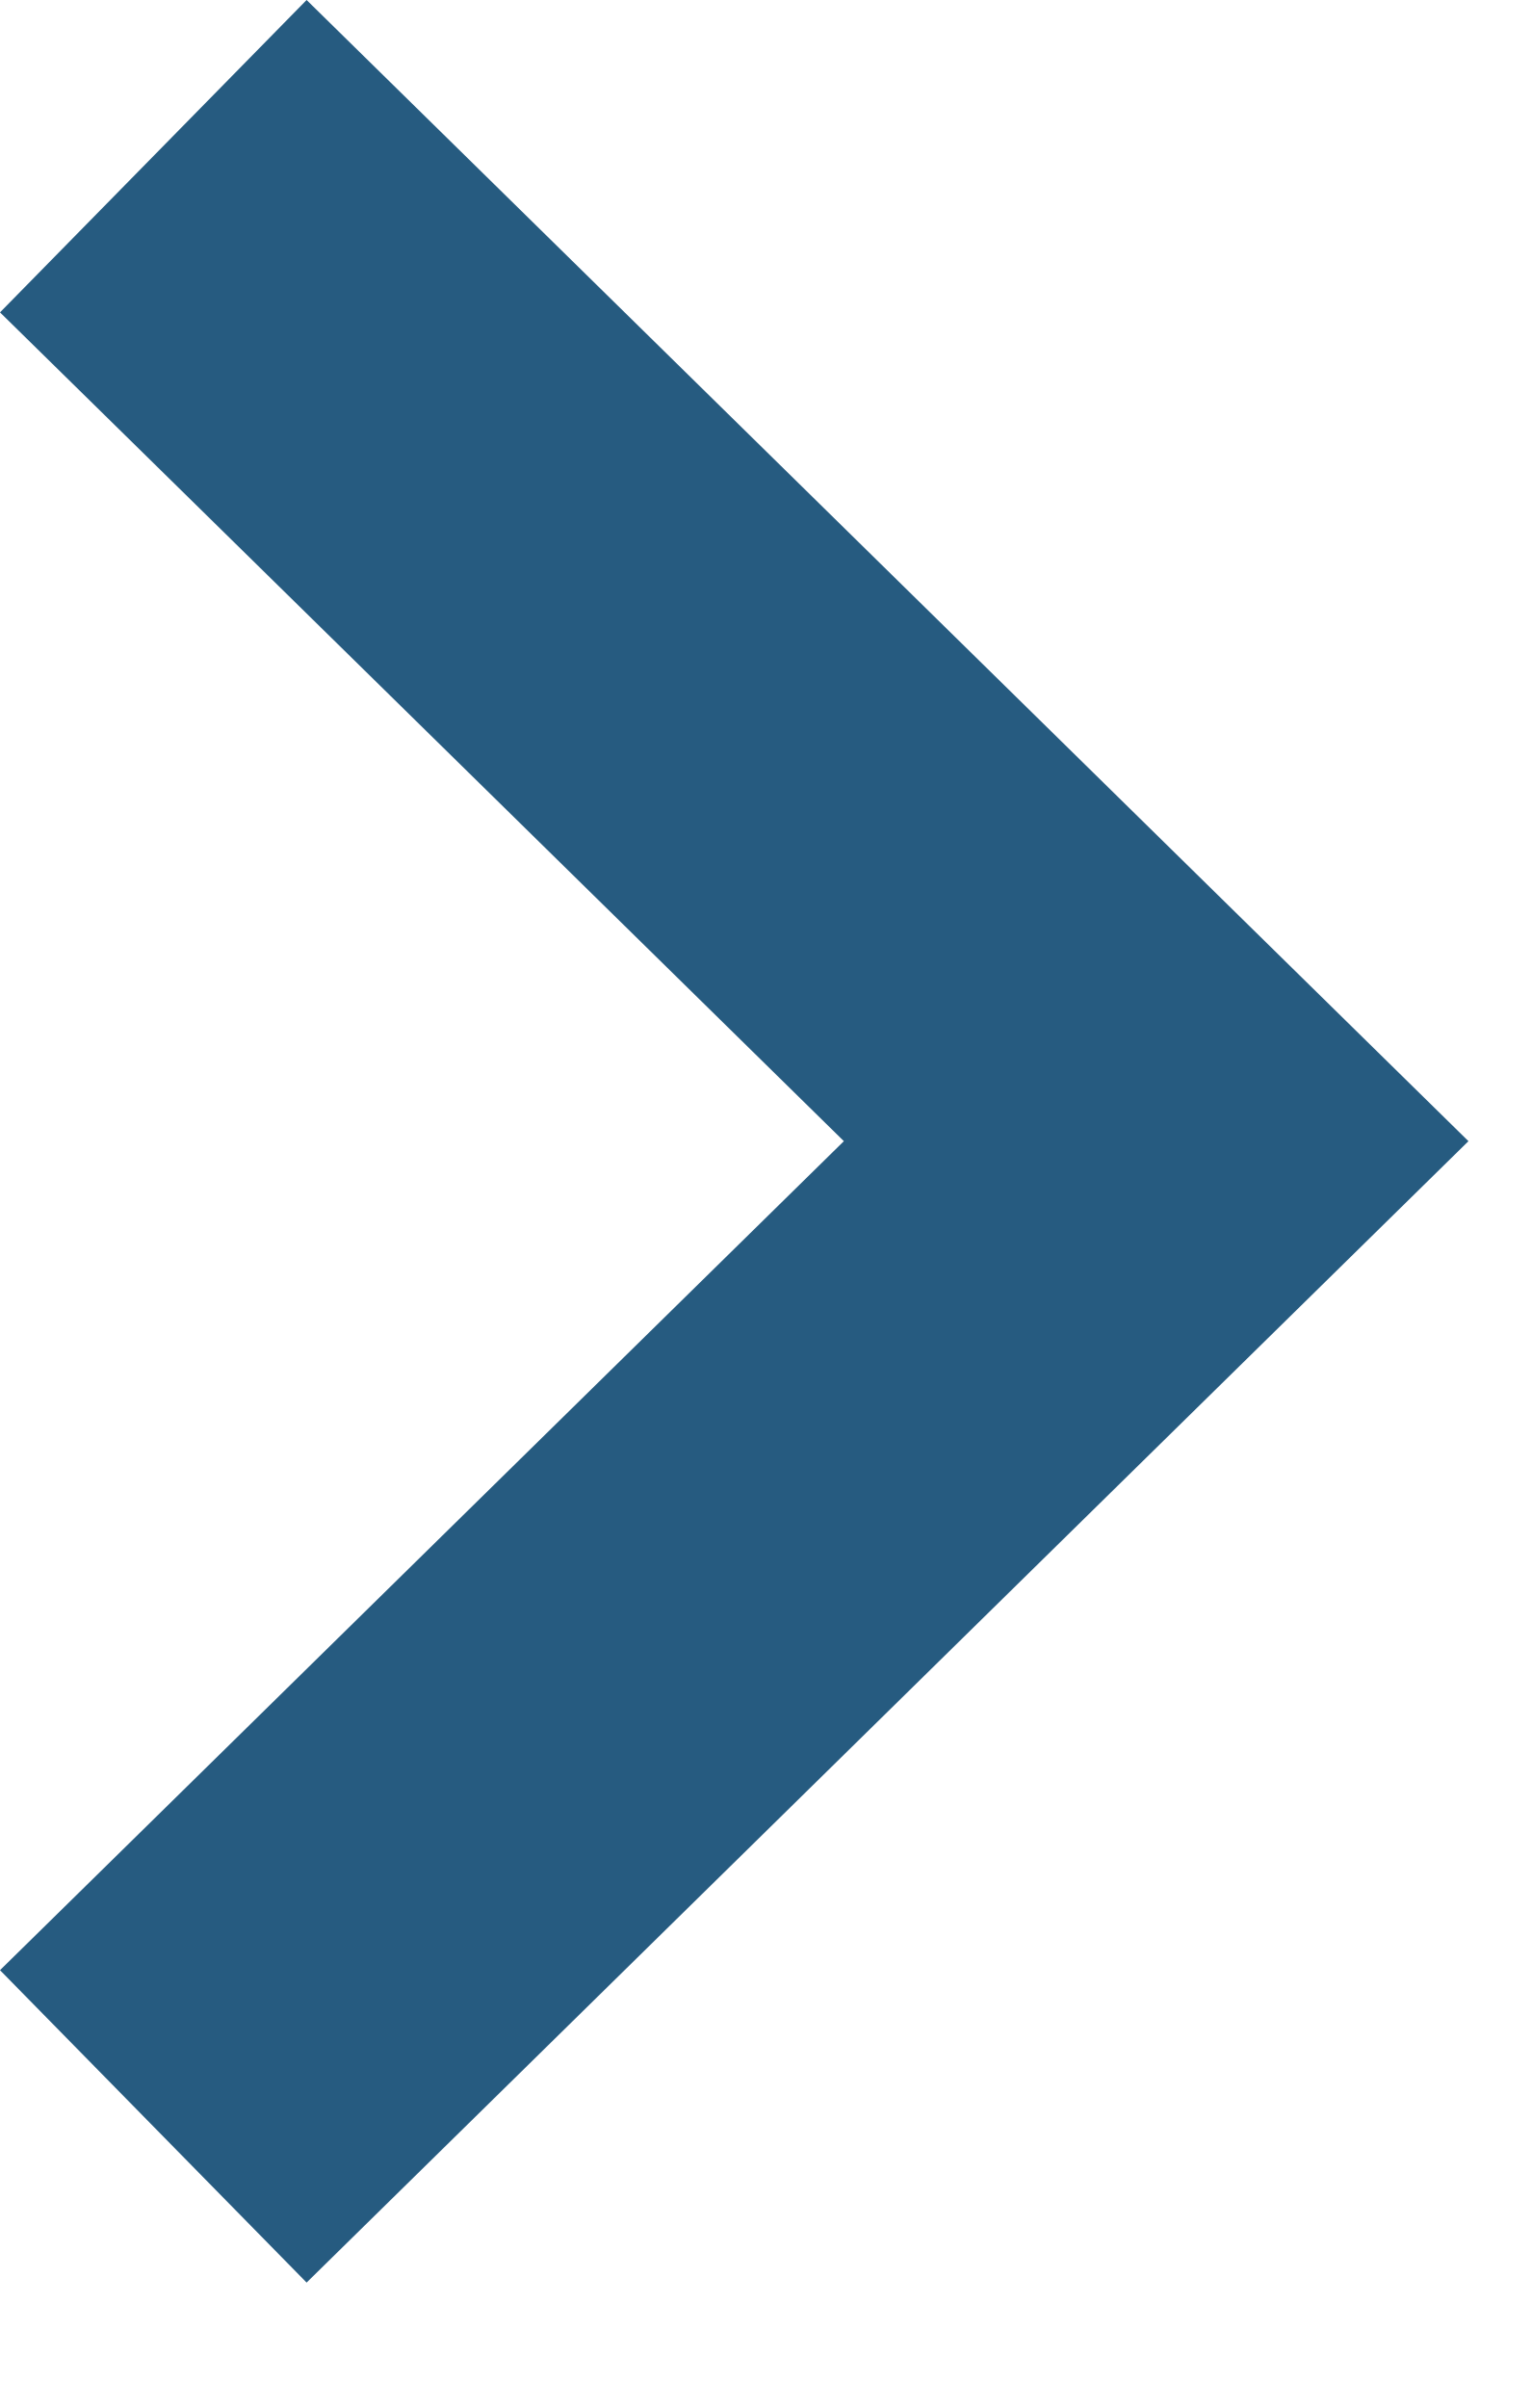
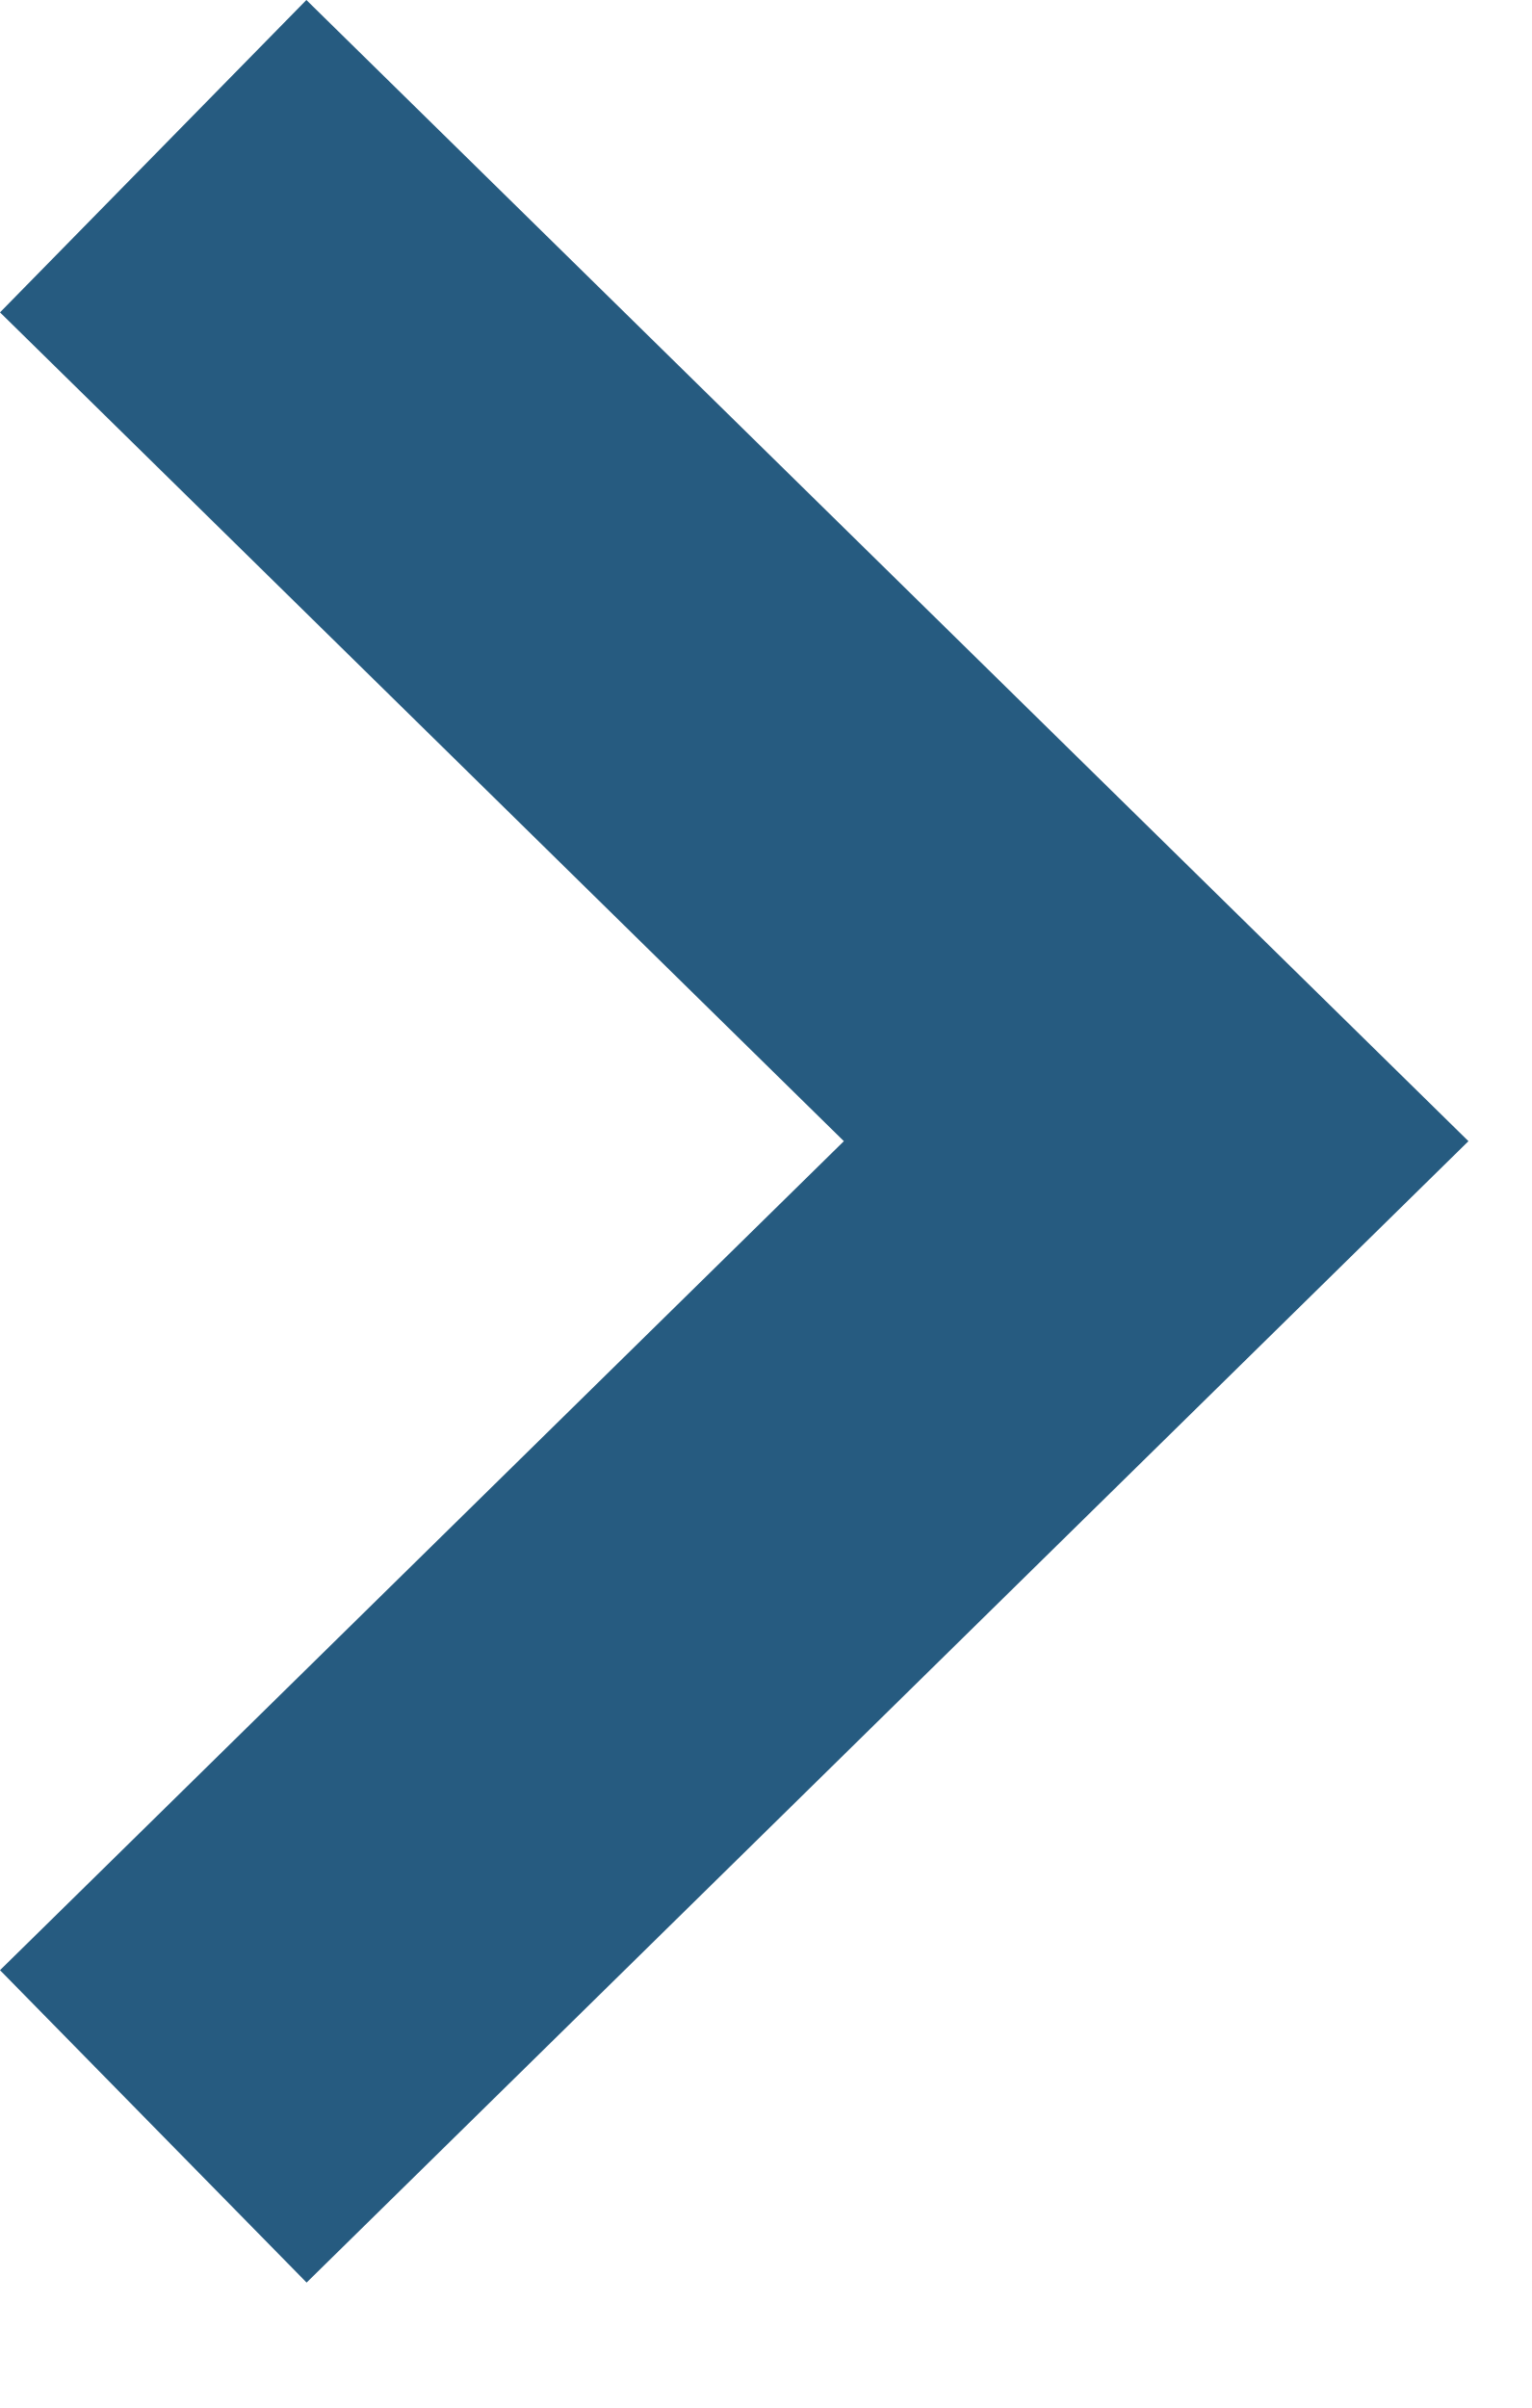
- <svg xmlns="http://www.w3.org/2000/svg" width="7px" height="11px" viewBox="0 0 7 11" version="1.1">
-   <defs />
-   <g id="Pages" stroke="none" stroke-width="1" fill="none" fill-rule="evenodd">
-     <g id="Overview" transform="translate(-516, -1811)" fill="#265B80">
-       <g id="Updates" transform="translate(376, 1526)">
-         <g id="next" transform="translate(96, 279)">
-           <polygon id="Triangle-Copy" points="44 15 45.401 16.427 50.71 11.213 45.401 6 44 7.427 47.856 11.213" />
-         </g>
-       </g>
-     </g>
-   </g>
+ <svg xmlns="http://www.w3.org/2000/svg" width="7" height="11" viewBox="0 0 7 11">
+   <path d="M0 9l1.401 1.427L6.71 5.213 1.4 0 0 1.427l3.856 3.786z" fill="#265B80" fill-rule="evenodd" />
</svg>
